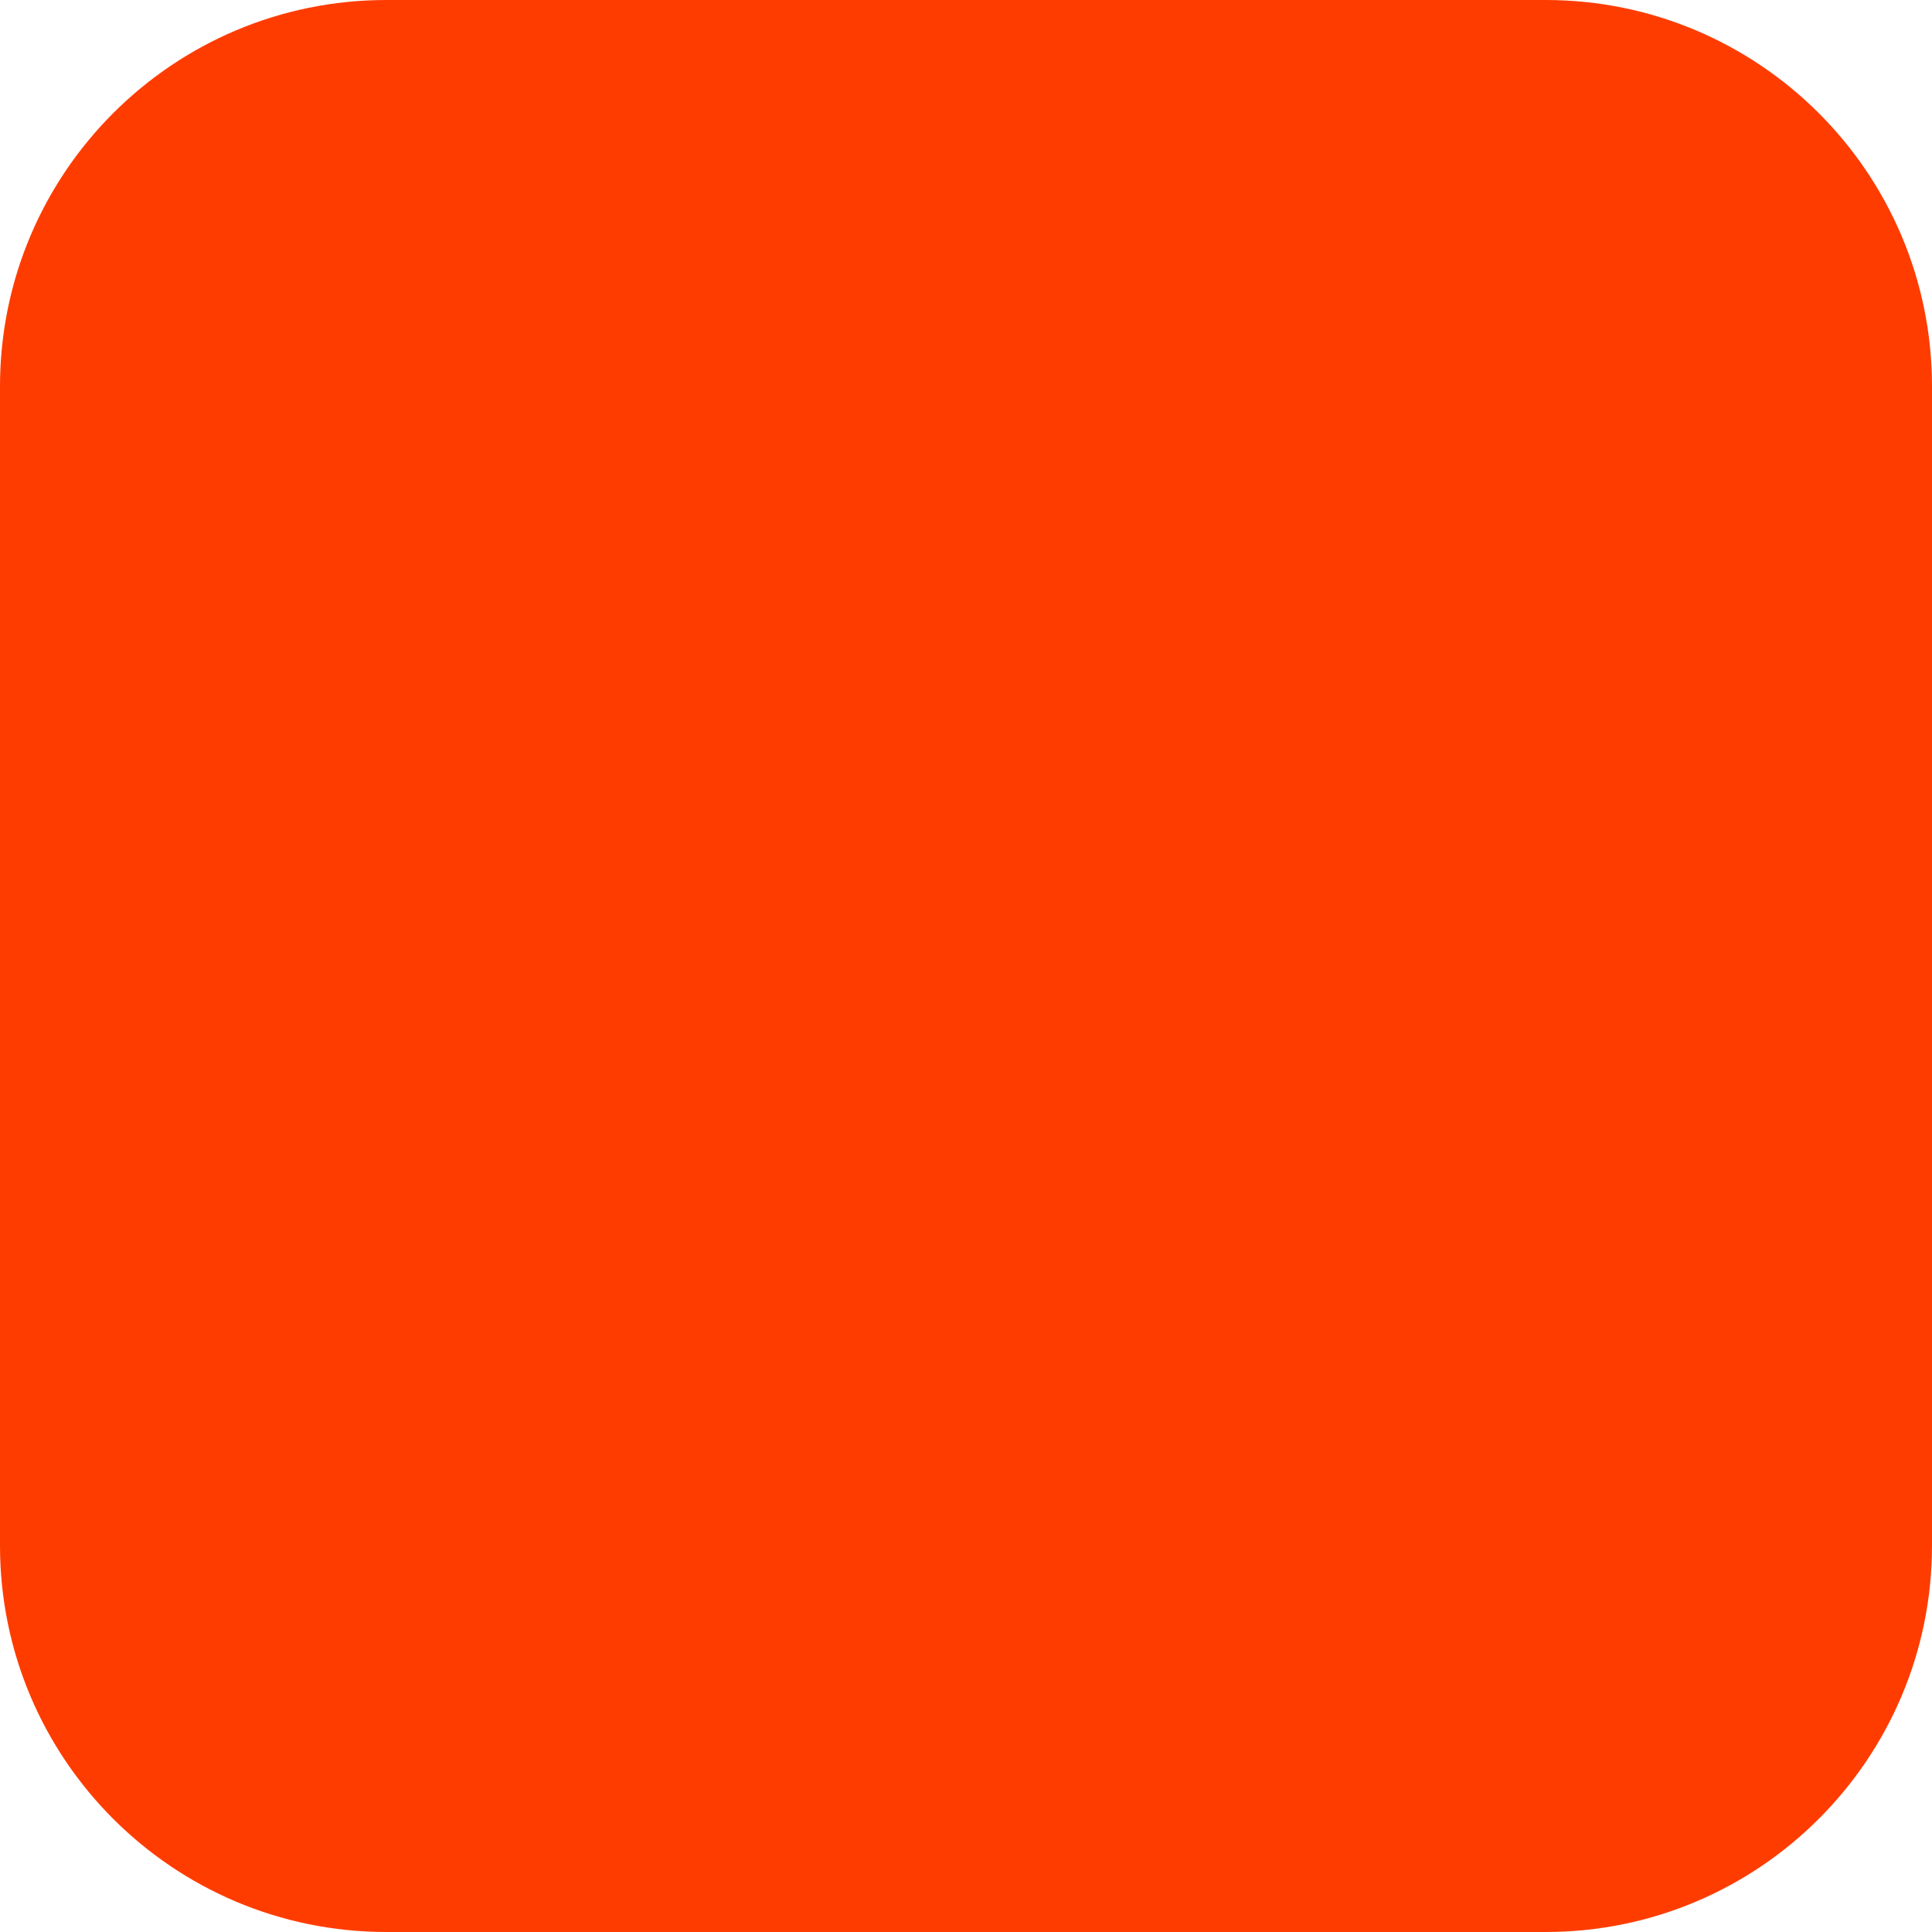
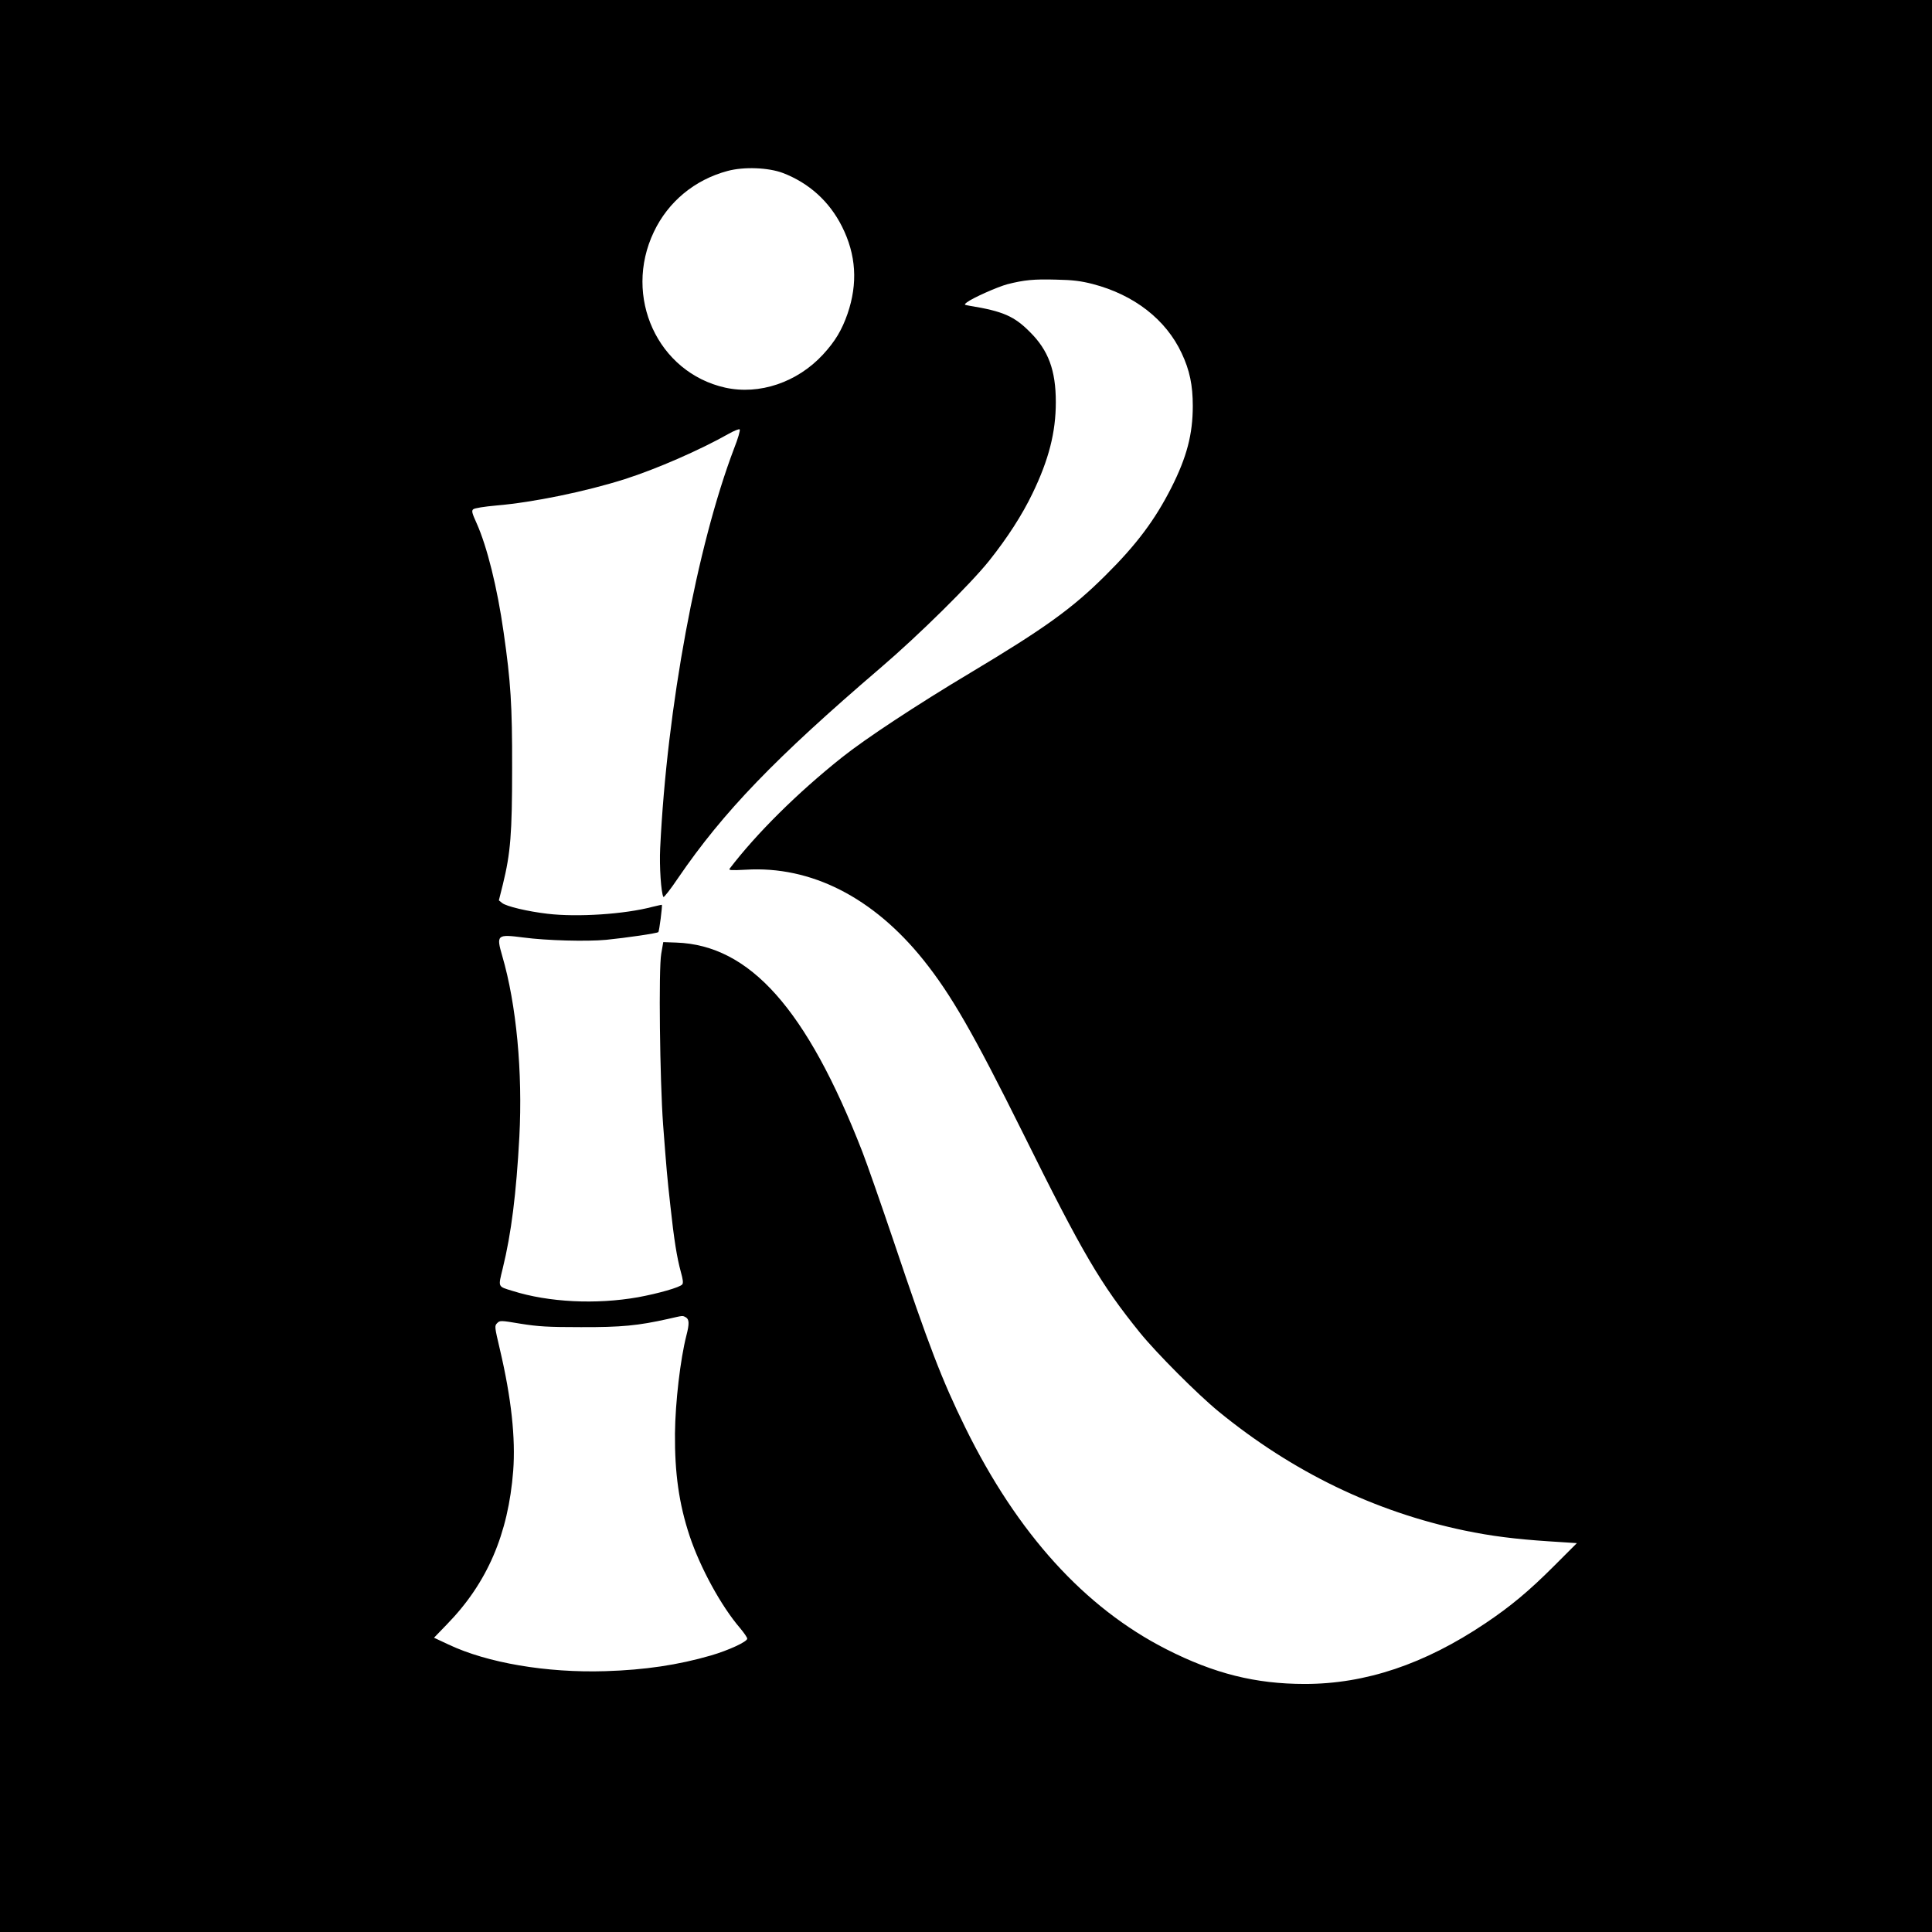
- <svg xmlns="http://www.w3.org/2000/svg" width="180" height="180" viewBox="0 0 180 180" fill="none">
-   <rect width="180" height="180" rx="36" fill="#FF3C00" />
+ <svg xmlns="http://www.w3.org/2000/svg" version="1.0" width="1254pt" height="1254pt" viewBox="0 0 1254 1254" preserveAspectRatio="xMidYMid meet">
+   <g transform="translate(0,1254) scale(0.1,-0.1)" fill="#000000" stroke="none">
+     <path d="M0 6270 l0 -6270 6270 0 6270 0 0 6270 0 6270 -6270 0 -6270 0 0 -6270z m5082 5147 c169 -65 301 -184 383 -347 92 -183 104 -369 36 -567 -37 -106 -80 -178 -159 -264 -167 -181 -413 -264 -635 -215 -438 98 -664 590 -463 1011 93 196 265 338 477 395 106 29 266 23 361 -13z m2009 -720 c270 -70 477 -231 579 -450 52 -110 72 -208 72 -342 0 -184 -39 -332 -139 -530 -106 -209 -226 -370 -428 -570 -217 -216 -394 -343 -880 -634 -343 -205 -677 -425 -830 -547 -289 -230 -555 -494 -729 -722 -8 -11 10 -12 105 -7 423 26 827 -180 1152 -585 180 -225 323 -473 647 -1125 388 -783 503 -978 759 -1295 107 -132 373 -399 511 -512 481 -393 1013 -650 1595 -772 172 -36 333 -56 545 -70 l185 -12 -150 -150 c-162 -162 -281 -261 -445 -371 -395 -265 -777 -393 -1171 -393 -319 0 -588 67 -898 225 -531 270 -968 752 -1306 1440 -152 310 -235 526 -465 1210 -82 242 -173 503 -203 580 -361 926 -730 1340 -1207 1357 l-85 3 -13 -75 c-18 -99 -9 -822 12 -1110 23 -299 25 -327 47 -525 24 -223 43 -339 68 -430 14 -50 17 -73 9 -82 -15 -19 -156 -59 -287 -83 -272 -48 -580 -33 -814 41 -98 30 -94 22 -64 146 56 228 88 486 108 855 22 419 -19 858 -111 1173 -40 138 -34 142 137 120 151 -20 411 -27 538 -15 130 13 329 42 338 50 6 5 27 170 23 177 -1 1 -28 -5 -61 -13 -181 -48 -487 -68 -681 -45 -129 15 -268 48 -295 70 l-21 17 26 104 c50 204 60 329 60 755 1 407 -9 560 -55 880 -41 291 -108 558 -175 708 -30 66 -34 81 -23 91 8 8 73 18 151 25 237 20 578 90 833 171 207 66 488 189 674 294 35 20 68 33 72 29 5 -5 -11 -60 -36 -123 -242 -637 -436 -1681 -480 -2595 -6 -117 6 -292 21 -317 3 -5 47 51 96 124 294 430 629 777 1313 1363 246 210 586 546 705 695 120 151 214 297 281 436 107 221 152 399 152 594 0 206 -48 336 -168 455 -102 103 -176 135 -390 170 -38 7 -39 7 -20 22 37 29 200 101 263 118 110 28 173 34 317 30 109 -2 161 -9 236 -28z m-2640 -6707 c23 -13 24 -42 4 -119 -39 -153 -72 -433 -74 -636 -2 -256 26 -456 95 -664 69 -207 205 -456 328 -599 25 -30 46 -60 46 -68 0 -20 -122 -76 -235 -109 -214 -62 -429 -94 -685 -102 -383 -12 -768 54 -1019 173 l-94 44 85 88 c260 267 397 584 429 995 16 212 -12 472 -86 787 -35 149 -36 154 -18 172 18 18 22 18 153 -4 113 -18 176 -22 390 -22 264 -1 372 10 565 53 102 23 93 23 116 11z" />
+   </g>
</svg>
